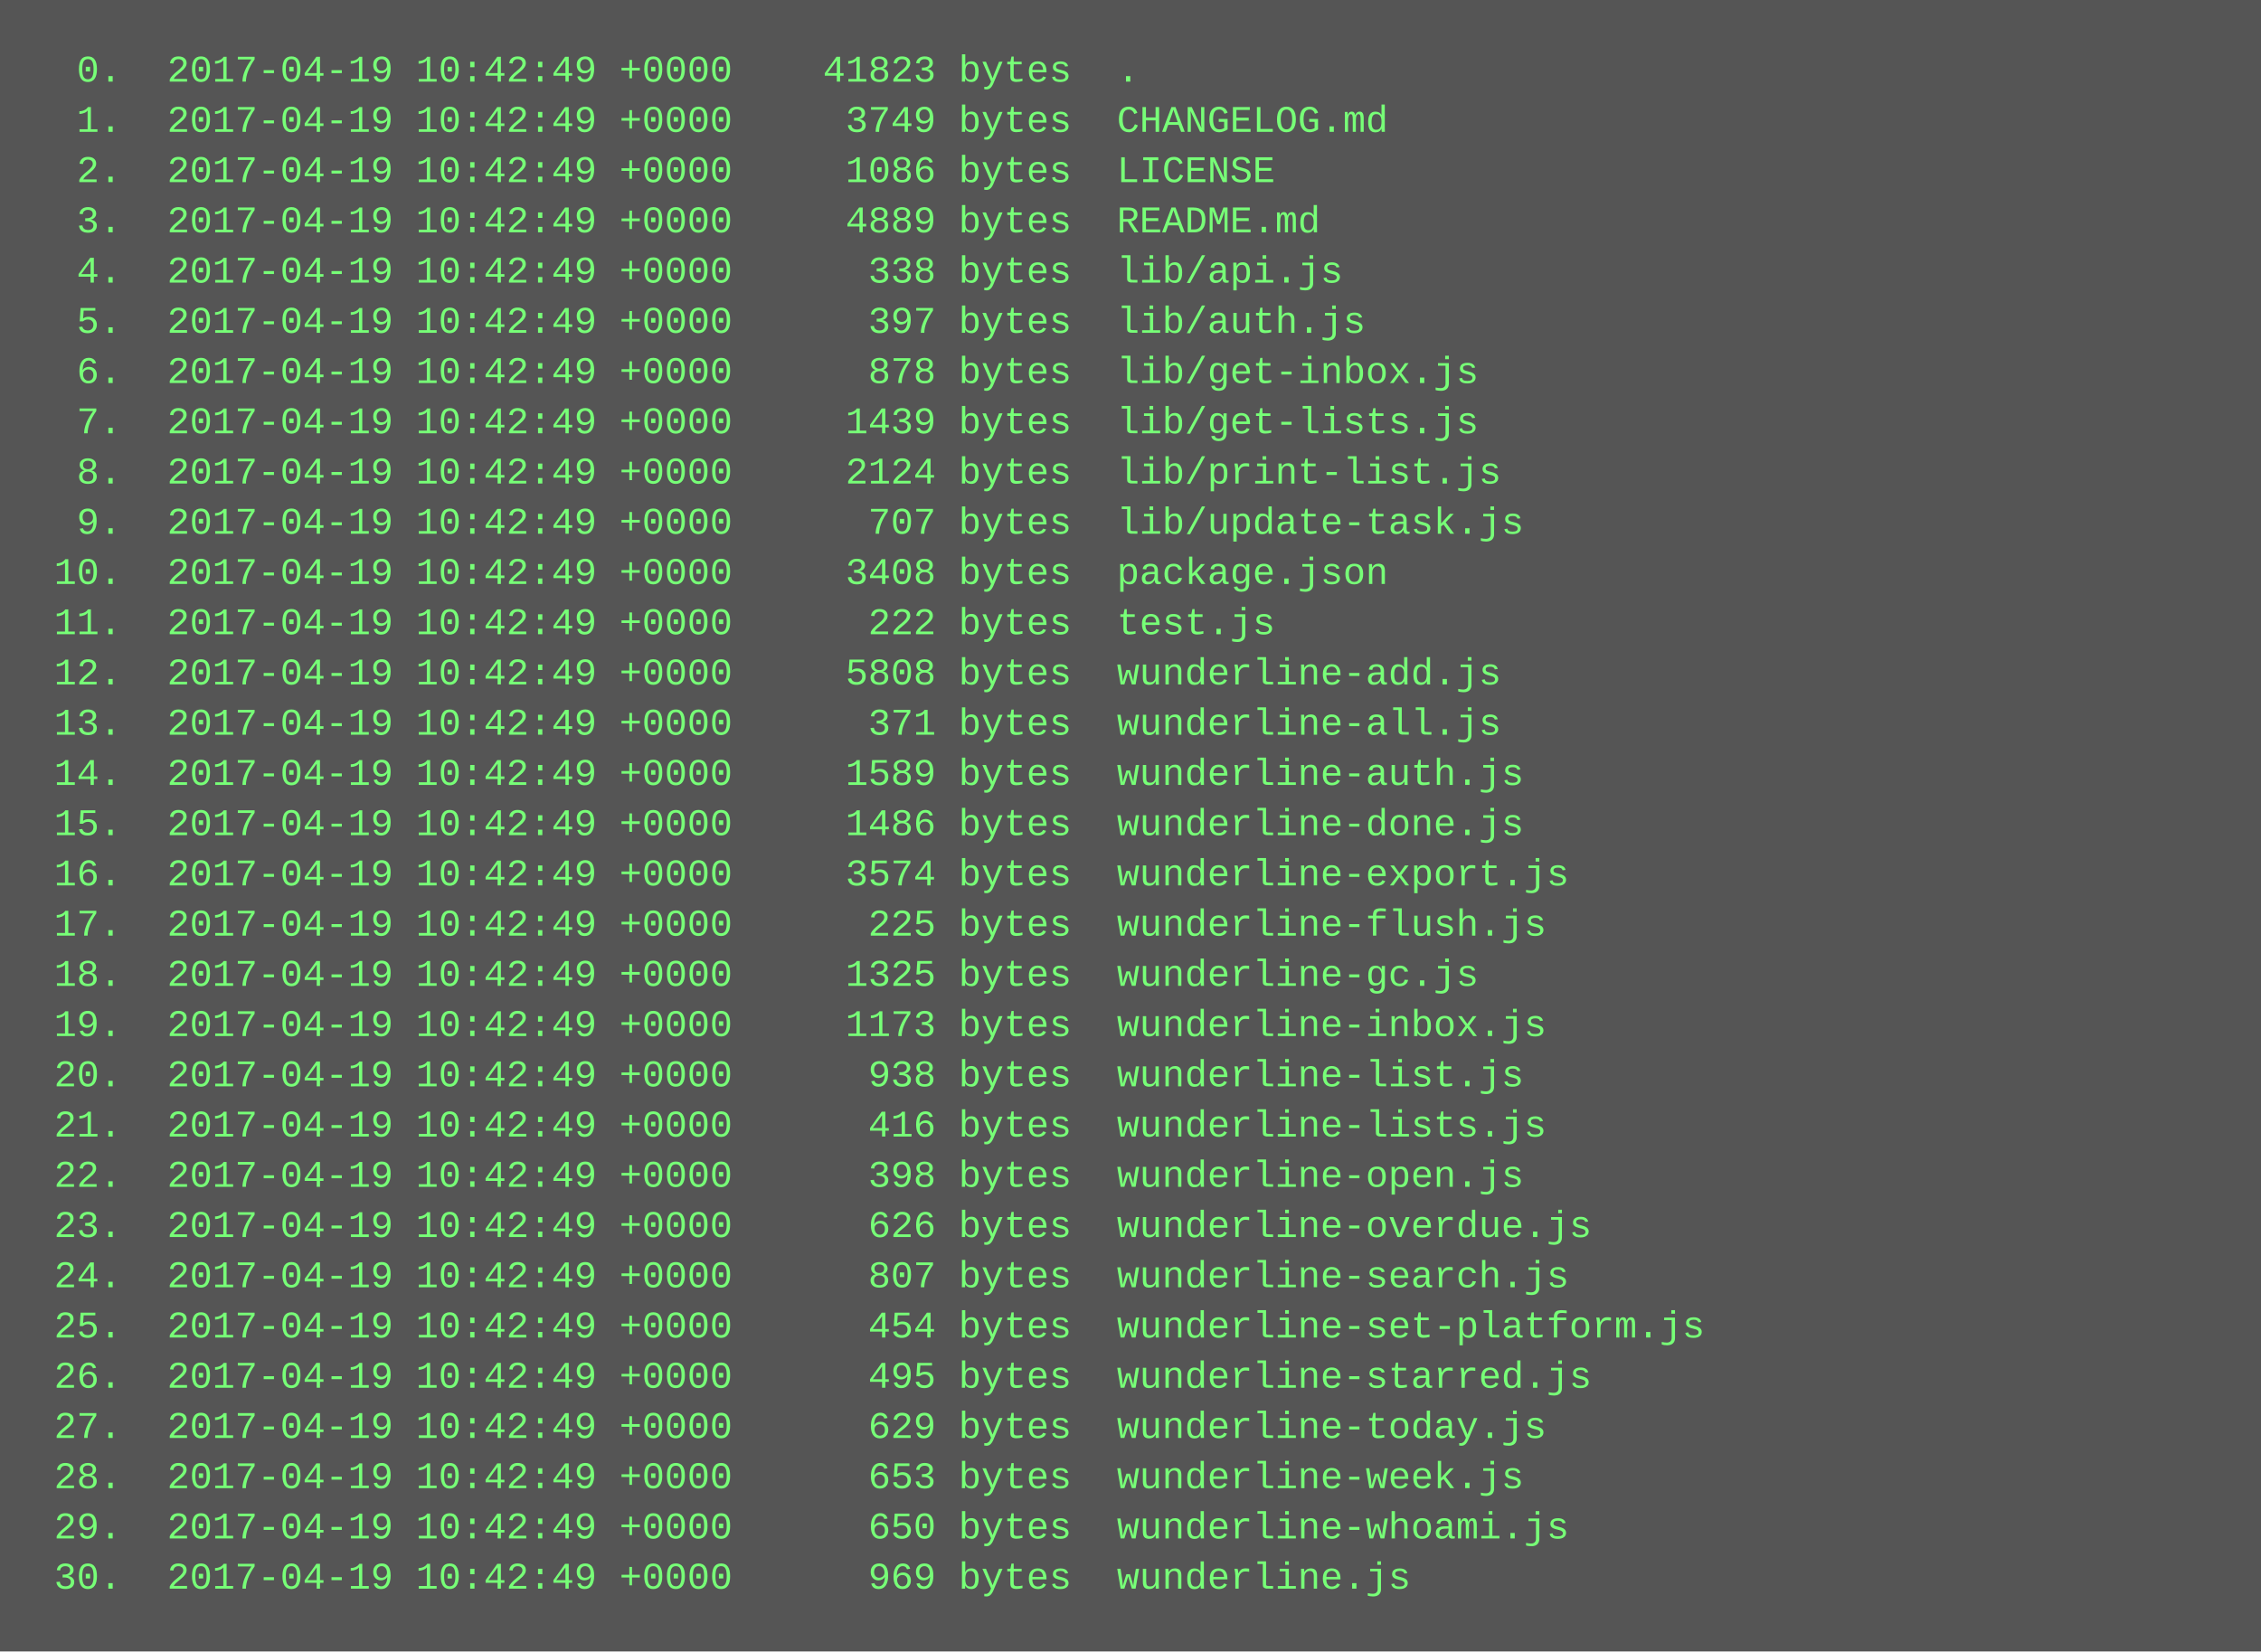
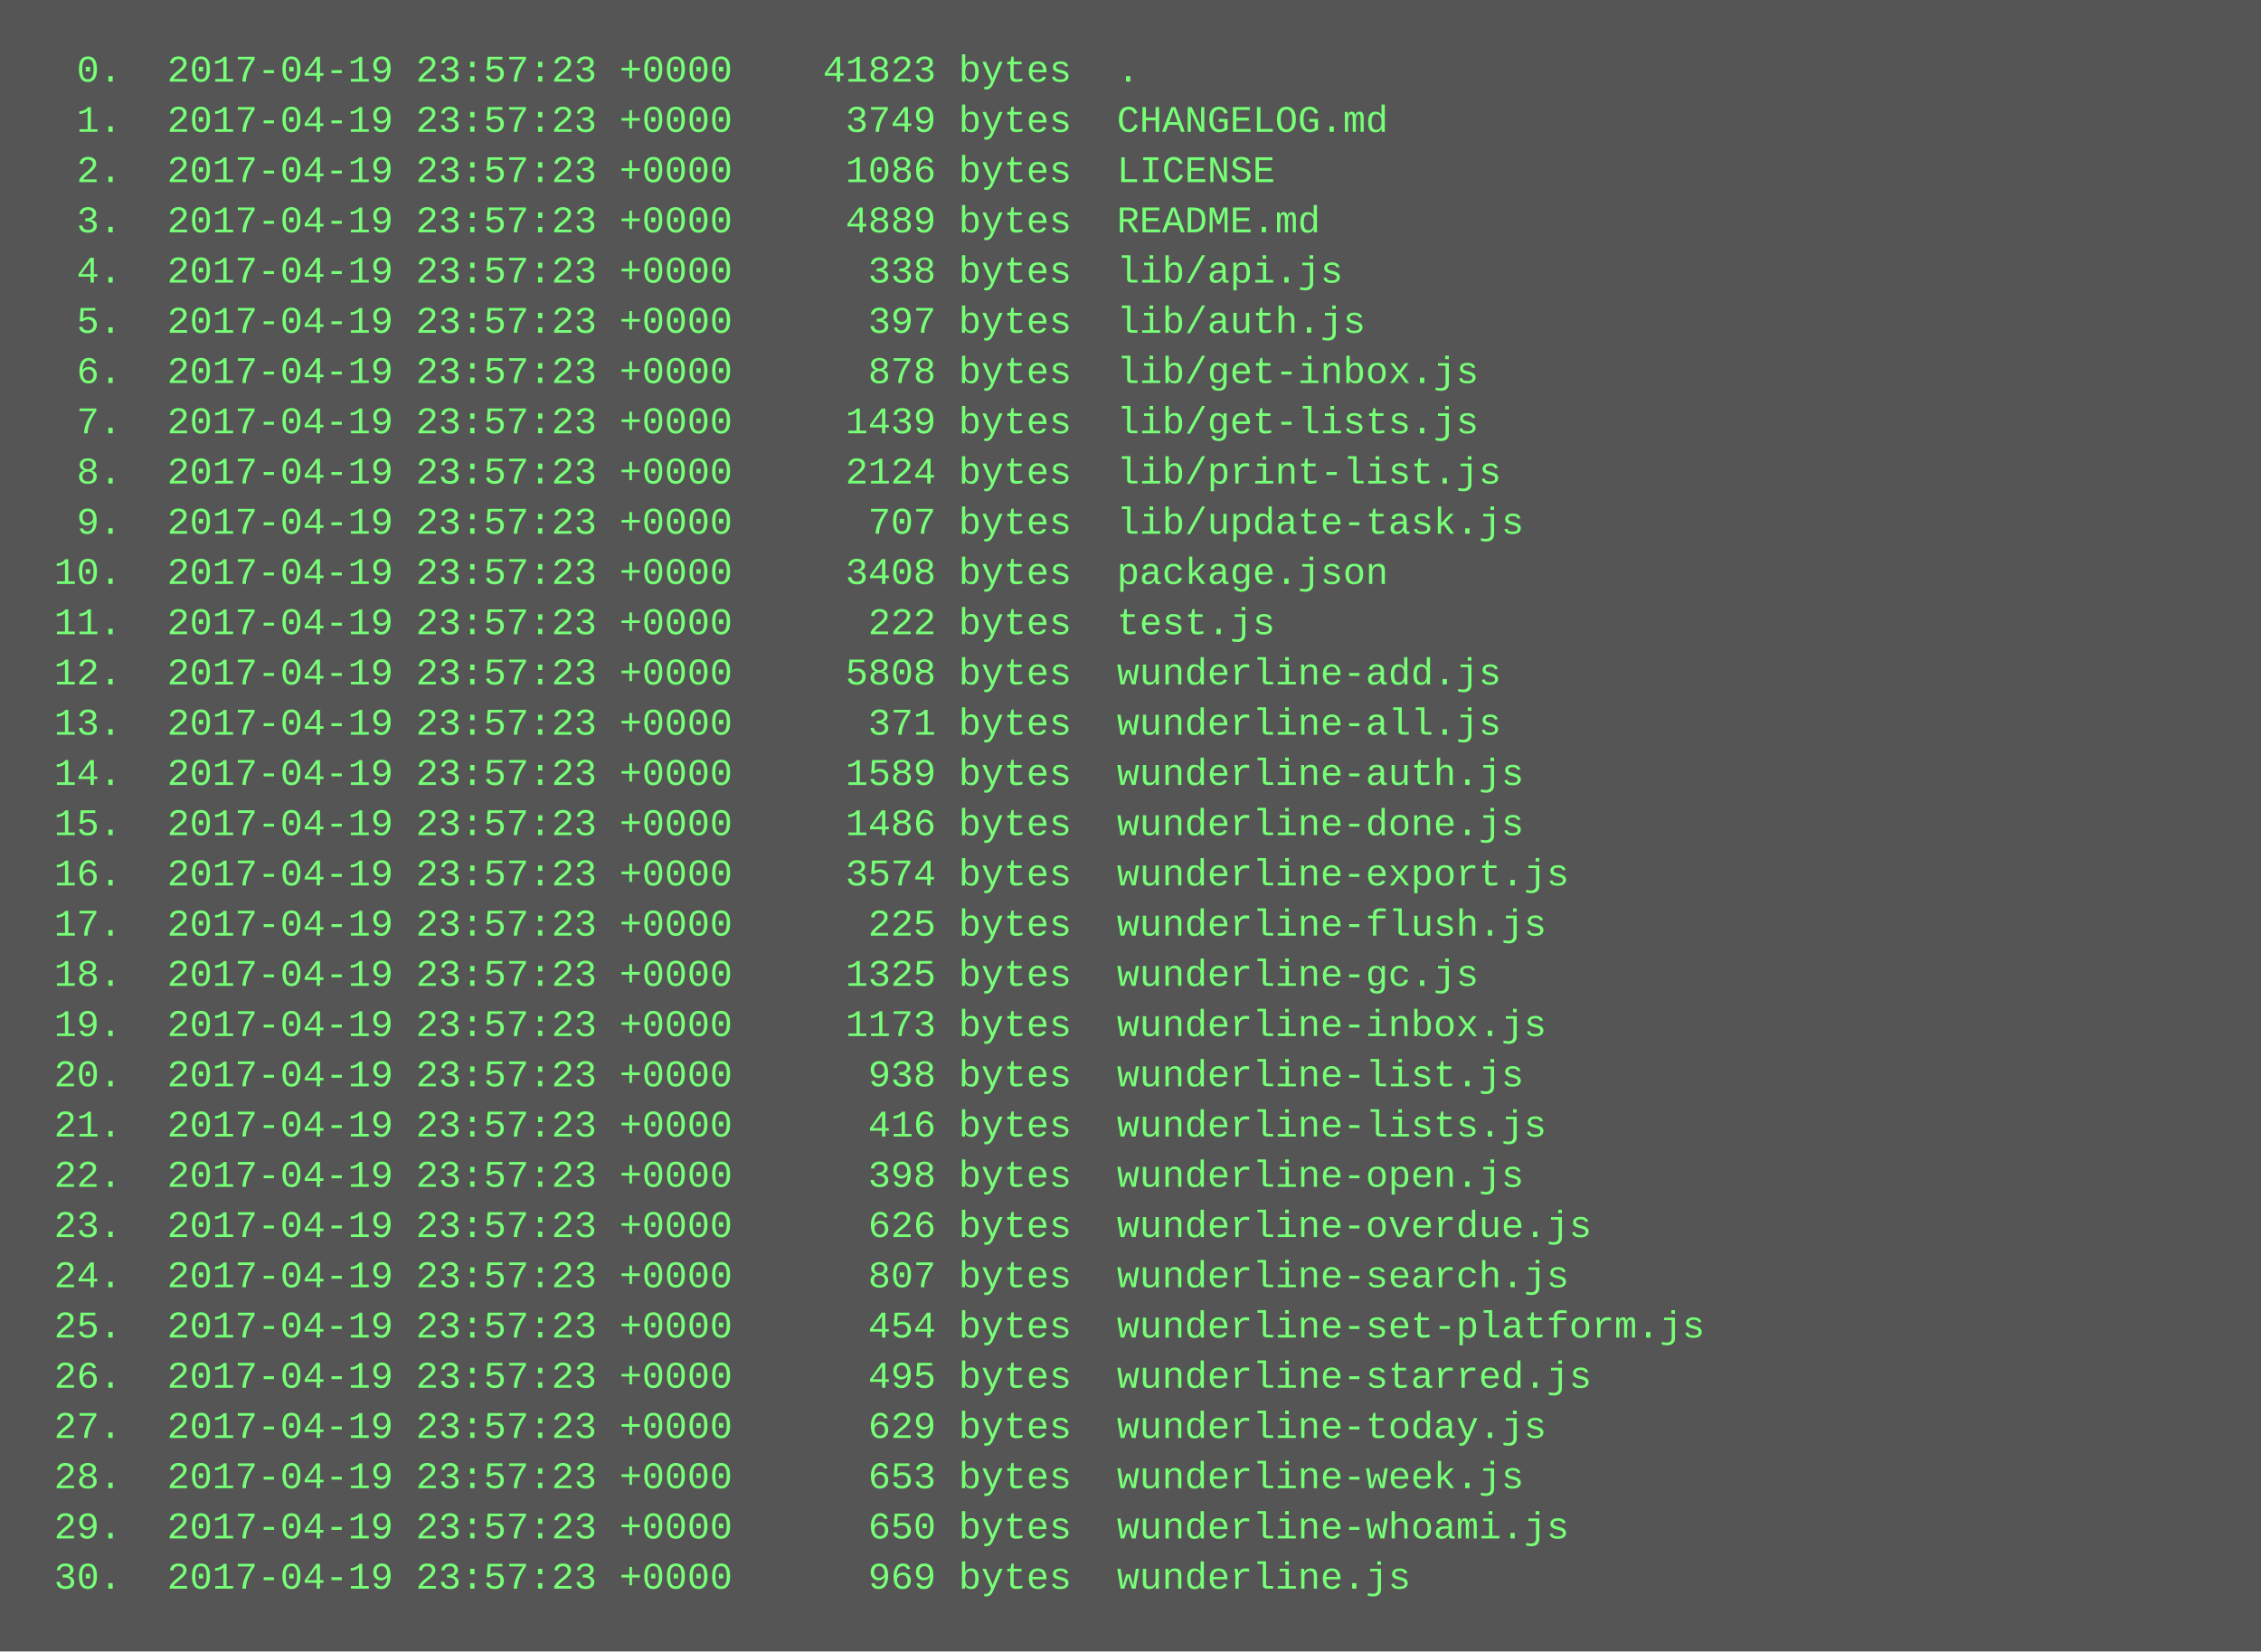
<svg xmlns="http://www.w3.org/2000/svg" height="526" width="720">
  <rect height="526" fill="#555" width="720" />
  <text fill="#7f7" font-family="Courier New" font-size="12" xml:space="preserve">
-     <tspan x="10" y="26">  0.  2017-04-19 10:42:49 +0000    41823 bytes  .</tspan>
-     <tspan x="10" y="42">  1.  2017-04-19 10:42:49 +0000     3749 bytes  CHANGELOG.md</tspan>
-     <tspan x="10" y="58">  2.  2017-04-19 10:42:49 +0000     1086 bytes  LICENSE</tspan>
-     <tspan x="10" y="74">  3.  2017-04-19 10:42:49 +0000     4889 bytes  README.md</tspan>
-     <tspan x="10" y="90">  4.  2017-04-19 10:42:49 +0000      338 bytes  lib/api.js</tspan>
-     <tspan x="10" y="106">  5.  2017-04-19 10:42:49 +0000      397 bytes  lib/auth.js</tspan>
-     <tspan x="10" y="122">  6.  2017-04-19 10:42:49 +0000      878 bytes  lib/get-inbox.js</tspan>
-     <tspan x="10" y="138">  7.  2017-04-19 10:42:49 +0000     1439 bytes  lib/get-lists.js</tspan>
-     <tspan x="10" y="154">  8.  2017-04-19 10:42:49 +0000     2124 bytes  lib/print-list.js</tspan>
-     <tspan x="10" y="170">  9.  2017-04-19 10:42:49 +0000      707 bytes  lib/update-task.js</tspan>
-     <tspan x="10" y="186"> 10.  2017-04-19 10:42:49 +0000     3408 bytes  package.json</tspan>
-     <tspan x="10" y="202"> 11.  2017-04-19 10:42:49 +0000      222 bytes  test.js</tspan>
-     <tspan x="10" y="218"> 12.  2017-04-19 10:42:49 +0000     5808 bytes  wunderline-add.js</tspan>
-     <tspan x="10" y="234"> 13.  2017-04-19 10:42:49 +0000      371 bytes  wunderline-all.js</tspan>
-     <tspan x="10" y="250"> 14.  2017-04-19 10:42:49 +0000     1589 bytes  wunderline-auth.js</tspan>
-     <tspan x="10" y="266"> 15.  2017-04-19 10:42:49 +0000     1486 bytes  wunderline-done.js</tspan>
-     <tspan x="10" y="282"> 16.  2017-04-19 10:42:49 +0000     3574 bytes  wunderline-export.js</tspan>
-     <tspan x="10" y="298"> 17.  2017-04-19 10:42:49 +0000      225 bytes  wunderline-flush.js</tspan>
-     <tspan x="10" y="314"> 18.  2017-04-19 10:42:49 +0000     1325 bytes  wunderline-gc.js</tspan>
-     <tspan x="10" y="330"> 19.  2017-04-19 10:42:49 +0000     1173 bytes  wunderline-inbox.js</tspan>
-     <tspan x="10" y="346"> 20.  2017-04-19 10:42:49 +0000      938 bytes  wunderline-list.js</tspan>
-     <tspan x="10" y="362"> 21.  2017-04-19 10:42:49 +0000      416 bytes  wunderline-lists.js</tspan>
-     <tspan x="10" y="378"> 22.  2017-04-19 10:42:49 +0000      398 bytes  wunderline-open.js</tspan>
-     <tspan x="10" y="394"> 23.  2017-04-19 10:42:49 +0000      626 bytes  wunderline-overdue.js</tspan>
-     <tspan x="10" y="410"> 24.  2017-04-19 10:42:49 +0000      807 bytes  wunderline-search.js</tspan>
-     <tspan x="10" y="426"> 25.  2017-04-19 10:42:49 +0000      454 bytes  wunderline-set-platform.js</tspan>
-     <tspan x="10" y="442"> 26.  2017-04-19 10:42:49 +0000      495 bytes  wunderline-starred.js</tspan>
-     <tspan x="10" y="458"> 27.  2017-04-19 10:42:49 +0000      629 bytes  wunderline-today.js</tspan>
-     <tspan x="10" y="474"> 28.  2017-04-19 10:42:49 +0000      653 bytes  wunderline-week.js</tspan>
-     <tspan x="10" y="490"> 29.  2017-04-19 10:42:49 +0000      650 bytes  wunderline-whoami.js</tspan>
-     <tspan x="10" y="506"> 30.  2017-04-19 10:42:49 +0000      969 bytes  wunderline.js</tspan>
+     <tspan x="10" y="26">  0.  2017-04-19 23:57:23 +0000    41823 bytes  .</tspan>
+     <tspan x="10" y="42">  1.  2017-04-19 23:57:23 +0000     3749 bytes  CHANGELOG.md</tspan>
+     <tspan x="10" y="58">  2.  2017-04-19 23:57:23 +0000     1086 bytes  LICENSE</tspan>
+     <tspan x="10" y="74">  3.  2017-04-19 23:57:23 +0000     4889 bytes  README.md</tspan>
+     <tspan x="10" y="90">  4.  2017-04-19 23:57:23 +0000      338 bytes  lib/api.js</tspan>
+     <tspan x="10" y="106">  5.  2017-04-19 23:57:23 +0000      397 bytes  lib/auth.js</tspan>
+     <tspan x="10" y="122">  6.  2017-04-19 23:57:23 +0000      878 bytes  lib/get-inbox.js</tspan>
+     <tspan x="10" y="138">  7.  2017-04-19 23:57:23 +0000     1439 bytes  lib/get-lists.js</tspan>
+     <tspan x="10" y="154">  8.  2017-04-19 23:57:23 +0000     2124 bytes  lib/print-list.js</tspan>
+     <tspan x="10" y="170">  9.  2017-04-19 23:57:23 +0000      707 bytes  lib/update-task.js</tspan>
+     <tspan x="10" y="186"> 10.  2017-04-19 23:57:23 +0000     3408 bytes  package.json</tspan>
+     <tspan x="10" y="202"> 11.  2017-04-19 23:57:23 +0000      222 bytes  test.js</tspan>
+     <tspan x="10" y="218"> 12.  2017-04-19 23:57:23 +0000     5808 bytes  wunderline-add.js</tspan>
+     <tspan x="10" y="234"> 13.  2017-04-19 23:57:23 +0000      371 bytes  wunderline-all.js</tspan>
+     <tspan x="10" y="250"> 14.  2017-04-19 23:57:23 +0000     1589 bytes  wunderline-auth.js</tspan>
+     <tspan x="10" y="266"> 15.  2017-04-19 23:57:23 +0000     1486 bytes  wunderline-done.js</tspan>
+     <tspan x="10" y="282"> 16.  2017-04-19 23:57:23 +0000     3574 bytes  wunderline-export.js</tspan>
+     <tspan x="10" y="298"> 17.  2017-04-19 23:57:23 +0000      225 bytes  wunderline-flush.js</tspan>
+     <tspan x="10" y="314"> 18.  2017-04-19 23:57:23 +0000     1325 bytes  wunderline-gc.js</tspan>
+     <tspan x="10" y="330"> 19.  2017-04-19 23:57:23 +0000     1173 bytes  wunderline-inbox.js</tspan>
+     <tspan x="10" y="346"> 20.  2017-04-19 23:57:23 +0000      938 bytes  wunderline-list.js</tspan>
+     <tspan x="10" y="362"> 21.  2017-04-19 23:57:23 +0000      416 bytes  wunderline-lists.js</tspan>
+     <tspan x="10" y="378"> 22.  2017-04-19 23:57:23 +0000      398 bytes  wunderline-open.js</tspan>
+     <tspan x="10" y="394"> 23.  2017-04-19 23:57:23 +0000      626 bytes  wunderline-overdue.js</tspan>
+     <tspan x="10" y="410"> 24.  2017-04-19 23:57:23 +0000      807 bytes  wunderline-search.js</tspan>
+     <tspan x="10" y="426"> 25.  2017-04-19 23:57:23 +0000      454 bytes  wunderline-set-platform.js</tspan>
+     <tspan x="10" y="442"> 26.  2017-04-19 23:57:23 +0000      495 bytes  wunderline-starred.js</tspan>
+     <tspan x="10" y="458"> 27.  2017-04-19 23:57:23 +0000      629 bytes  wunderline-today.js</tspan>
+     <tspan x="10" y="474"> 28.  2017-04-19 23:57:23 +0000      653 bytes  wunderline-week.js</tspan>
+     <tspan x="10" y="490"> 29.  2017-04-19 23:57:23 +0000      650 bytes  wunderline-whoami.js</tspan>
+     <tspan x="10" y="506"> 30.  2017-04-19 23:57:23 +0000      969 bytes  wunderline.js</tspan>
  </text>
</svg>
